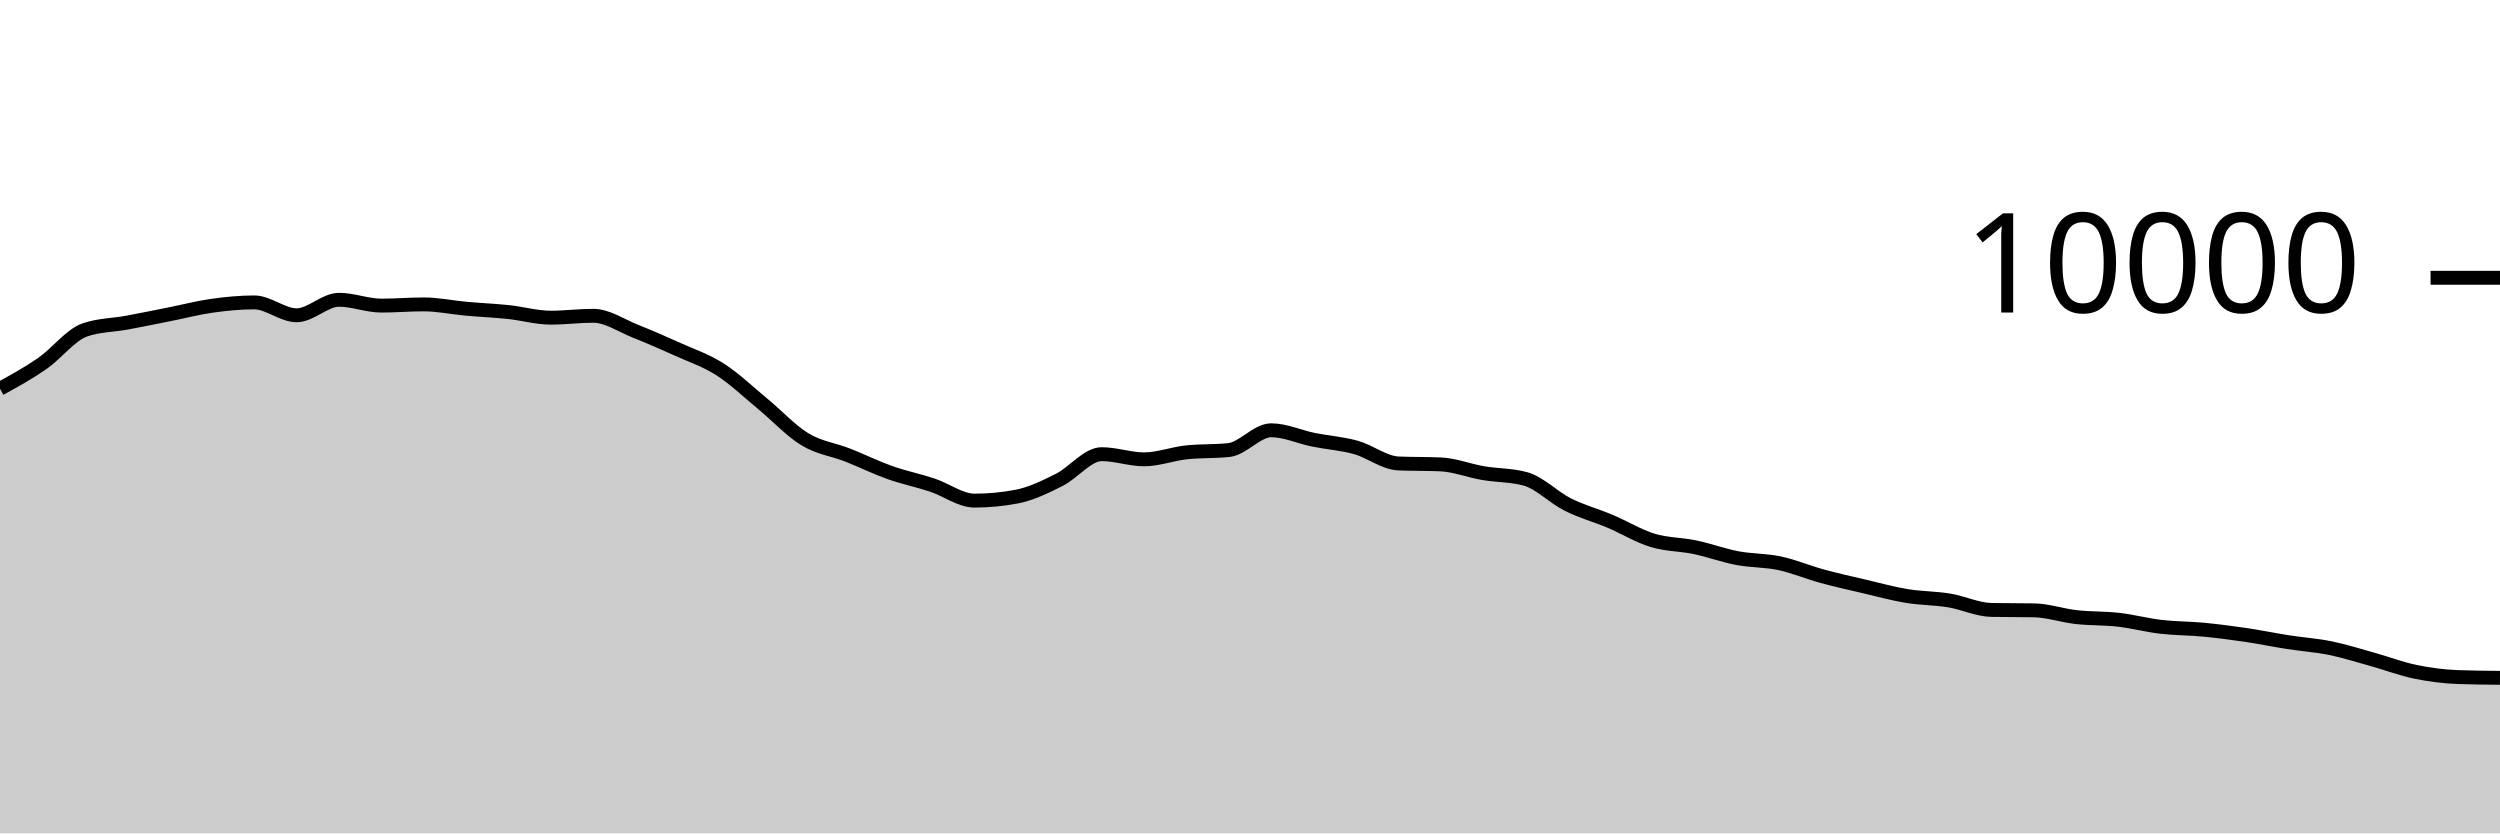
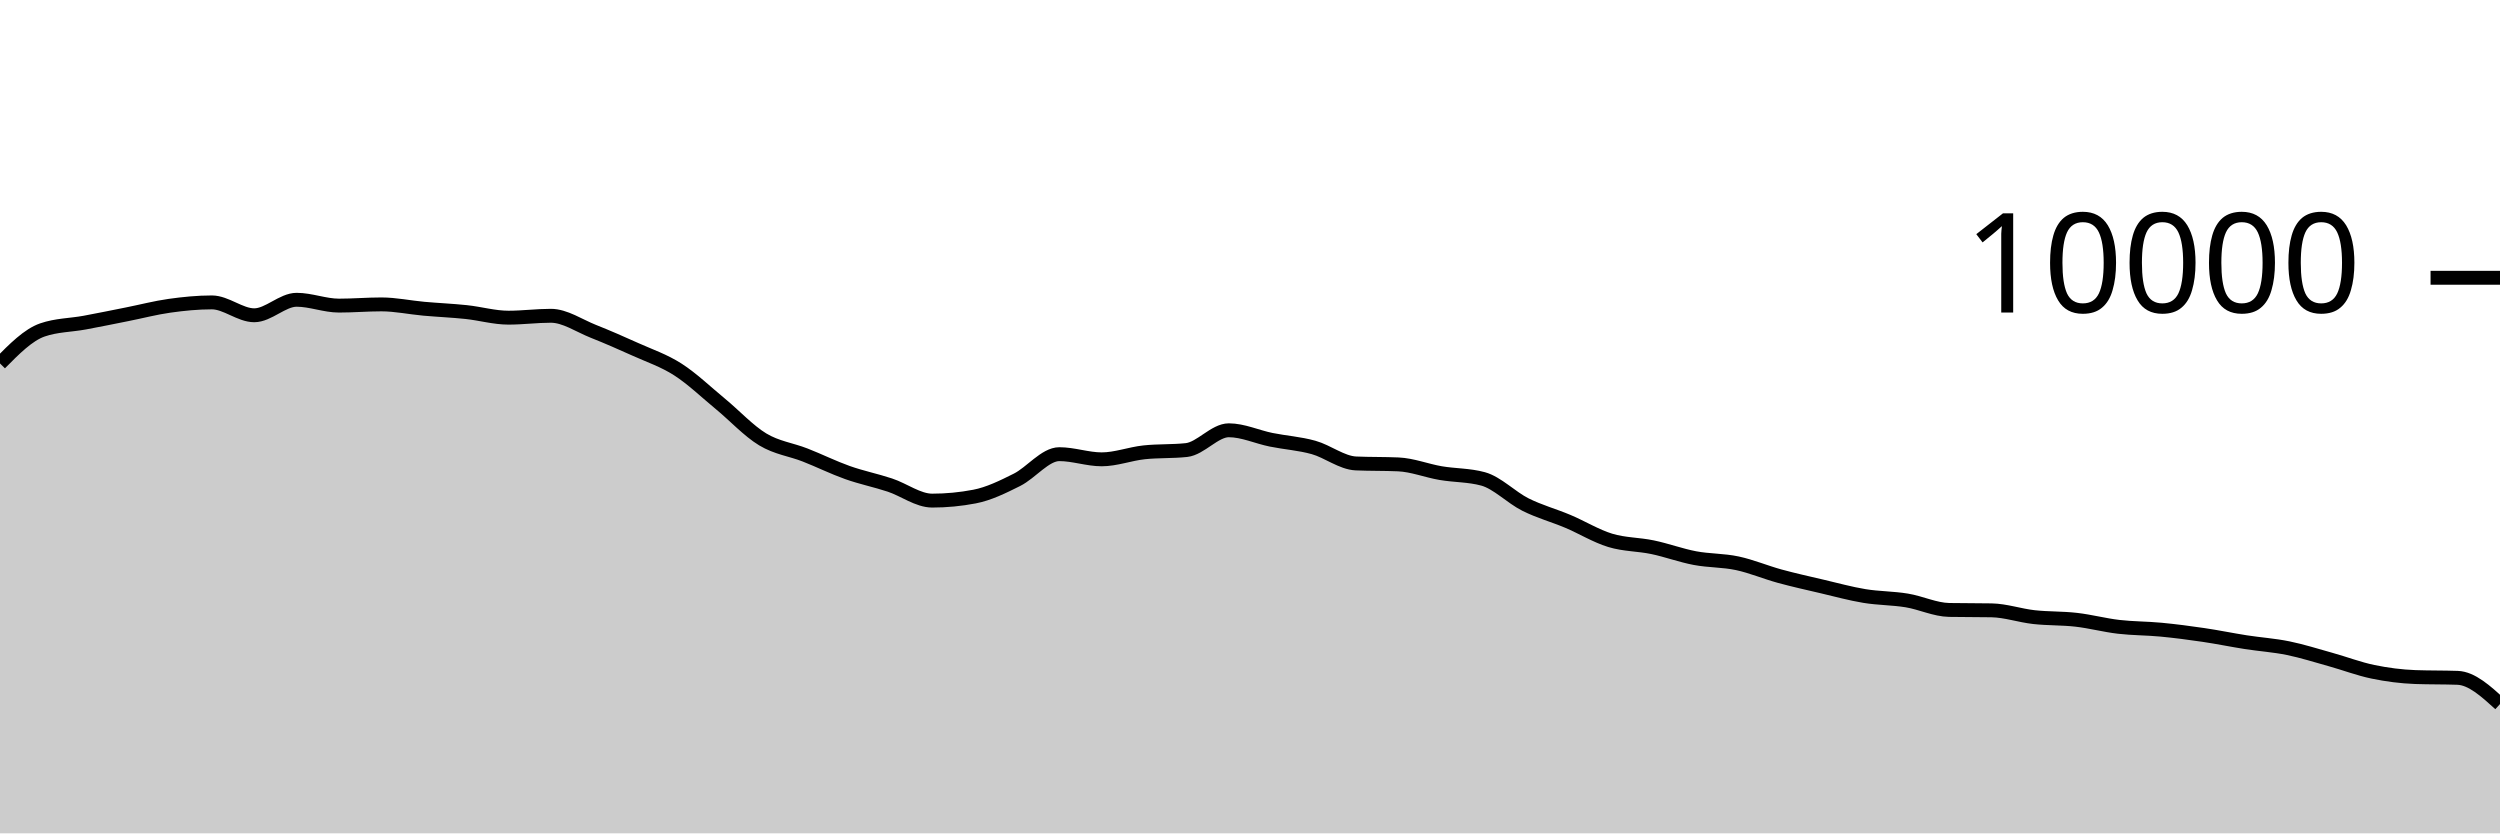
<svg xmlns="http://www.w3.org/2000/svg" viewBox="0 0 180 60">
  <g transform="translate(0,20)">
-     <path class="area" fill="rgba(0, 0, 0, 0.2)" d="M0,7.988C1.017,7.431,2.034,6.873,3.051,6.168C4.068,5.463,5.085,4.108,6.102,3.756C7.119,3.404,8.136,3.416,9.153,3.228C10.169,3.04,11.186,2.83,12.203,2.628C13.22,2.426,14.237,2.159,15.254,2.016C16.271,1.873,17.288,1.772,18.305,1.772C19.322,1.772,20.339,2.7,21.356,2.7C22.373,2.7,23.39,1.584,24.407,1.584C25.424,1.584,26.441,2.004,27.458,2.004C28.475,2.004,29.492,1.916,30.508,1.916C31.525,1.916,32.542,2.136,33.559,2.228C34.576,2.32,35.593,2.361,36.61,2.468C37.627,2.575,38.644,2.872,39.661,2.872C40.678,2.872,41.695,2.736,42.712,2.736C43.729,2.736,44.746,3.448,45.763,3.852C46.78,4.256,47.797,4.701,48.814,5.16C49.831,5.619,50.847,5.955,51.864,6.608C52.881,7.261,53.898,8.238,54.915,9.076C55.932,9.914,56.949,11.022,57.966,11.636C58.983,12.25,60,12.362,61.017,12.76C62.034,13.158,63.051,13.663,64.068,14.024C65.085,14.385,66.102,14.587,67.119,14.924C68.136,15.261,69.153,16.044,70.169,16.044C71.186,16.044,72.203,15.947,73.22,15.752C74.237,15.557,75.254,15.057,76.271,14.548C77.288,14.039,78.305,12.7,79.322,12.7C80.339,12.7,81.356,13.072,82.373,13.072C83.39,13.072,84.407,12.677,85.424,12.568C86.441,12.459,87.458,12.513,88.475,12.404C89.492,12.295,90.508,10.98,91.525,10.98C92.542,10.98,93.559,11.458,94.576,11.664C95.593,11.87,96.61,11.932,97.627,12.216C98.644,12.5,99.661,13.323,100.678,13.368C101.695,13.413,102.712,13.391,103.729,13.436C104.746,13.481,105.763,13.89,106.78,14.064C107.797,14.238,108.814,14.203,109.831,14.48C110.847,14.757,111.864,15.819,112.881,16.328C113.898,16.837,114.915,17.107,115.932,17.536C116.949,17.965,117.966,18.593,118.983,18.904C120,19.215,121.017,19.187,122.034,19.4C123.051,19.613,124.068,19.991,125.085,20.184C126.102,20.377,127.119,20.339,128.136,20.556C129.153,20.773,130.169,21.206,131.186,21.484C132.203,21.762,133.22,21.986,134.237,22.224C135.254,22.462,136.271,22.744,137.288,22.912C138.305,23.08,139.322,23.065,140.339,23.232C141.356,23.399,142.373,23.897,143.39,23.916C144.407,23.935,145.424,23.925,146.441,23.944C147.458,23.963,148.475,24.319,149.492,24.432C150.508,24.545,151.525,24.507,152.542,24.624C153.559,24.741,154.576,25.013,155.593,25.132C156.61,25.251,157.627,25.239,158.644,25.336C159.661,25.433,160.678,25.566,161.695,25.716C162.712,25.866,163.729,26.077,164.746,26.236C165.763,26.395,166.78,26.46,167.797,26.668C168.814,26.876,169.831,27.201,170.847,27.484C171.864,27.767,172.881,28.157,173.898,28.368C174.915,28.579,175.932,28.711,176.949,28.748C177.966,28.785,178.983,28.795,180,28.804L180,40C178.983,40,177.966,40,176.949,40C175.932,40,174.915,40,173.898,40C172.881,40,171.864,40,170.847,40C169.831,40,168.814,40,167.797,40C166.78,40,165.763,40,164.746,40C163.729,40,162.712,40,161.695,40C160.678,40,159.661,40,158.644,40C157.627,40,156.61,40,155.593,40C154.576,40,153.559,40,152.542,40C151.525,40,150.508,40,149.492,40C148.475,40,147.458,40,146.441,40C145.424,40,144.407,40,143.39,40C142.373,40,141.356,40,140.339,40C139.322,40,138.305,40,137.288,40C136.271,40,135.254,40,134.237,40C133.22,40,132.203,40,131.186,40C130.169,40,129.153,40,128.136,40C127.119,40,126.102,40,125.085,40C124.068,40,123.051,40,122.034,40C121.017,40,120,40,118.983,40C117.966,40,116.949,40,115.932,40C114.915,40,113.898,40,112.881,40C111.864,40,110.847,40,109.831,40C108.814,40,107.797,40,106.78,40C105.763,40,104.746,40,103.729,40C102.712,40,101.695,40,100.678,40C99.661,40,98.644,40,97.627,40C96.61,40,95.593,40,94.576,40C93.559,40,92.542,40,91.525,40C90.508,40,89.492,40,88.475,40C87.458,40,86.441,40,85.424,40C84.407,40,83.39,40,82.373,40C81.356,40,80.339,40,79.322,40C78.305,40,77.288,40,76.271,40C75.254,40,74.237,40,73.22,40C72.203,40,71.186,40,70.169,40C69.153,40,68.136,40,67.119,40C66.102,40,65.085,40,64.068,40C63.051,40,62.034,40,61.017,40C60,40,58.983,40,57.966,40C56.949,40,55.932,40,54.915,40C53.898,40,52.881,40,51.864,40C50.847,40,49.831,40,48.814,40C47.797,40,46.78,40,45.763,40C44.746,40,43.729,40,42.712,40C41.695,40,40.678,40,39.661,40C38.644,40,37.627,40,36.61,40C35.593,40,34.576,40,33.559,40C32.542,40,31.525,40,30.508,40C29.492,40,28.475,40,27.458,40C26.441,40,25.424,40,24.407,40C23.39,40,22.373,40,21.356,40C20.339,40,19.322,40,18.305,40C17.288,40,16.271,40,15.254,40C14.237,40,13.22,40,12.203,40C11.186,40,10.169,40,9.153,40C8.136,40,7.119,40,6.102,40C5.085,40,4.068,40,3.051,40C2.034,40,1.017,40,0,40Z" />
-     <path class="line" stroke="black" fill="none" d="M0,7.988C1.017,7.431,2.034,6.873,3.051,6.168C4.068,5.463,5.085,4.108,6.102,3.756C7.119,3.404,8.136,3.416,9.153,3.228C10.169,3.04,11.186,2.83,12.203,2.628C13.22,2.426,14.237,2.159,15.254,2.016C16.271,1.873,17.288,1.772,18.305,1.772C19.322,1.772,20.339,2.7,21.356,2.7C22.373,2.7,23.39,1.584,24.407,1.584C25.424,1.584,26.441,2.004,27.458,2.004C28.475,2.004,29.492,1.916,30.508,1.916C31.525,1.916,32.542,2.136,33.559,2.228C34.576,2.32,35.593,2.361,36.61,2.468C37.627,2.575,38.644,2.872,39.661,2.872C40.678,2.872,41.695,2.736,42.712,2.736C43.729,2.736,44.746,3.448,45.763,3.852C46.78,4.256,47.797,4.701,48.814,5.16C49.831,5.619,50.847,5.955,51.864,6.608C52.881,7.261,53.898,8.238,54.915,9.076C55.932,9.914,56.949,11.022,57.966,11.636C58.983,12.25,60,12.362,61.017,12.76C62.034,13.158,63.051,13.663,64.068,14.024C65.085,14.385,66.102,14.587,67.119,14.924C68.136,15.261,69.153,16.044,70.169,16.044C71.186,16.044,72.203,15.947,73.22,15.752C74.237,15.557,75.254,15.057,76.271,14.548C77.288,14.039,78.305,12.7,79.322,12.7C80.339,12.7,81.356,13.072,82.373,13.072C83.39,13.072,84.407,12.677,85.424,12.568C86.441,12.459,87.458,12.513,88.475,12.404C89.492,12.295,90.508,10.98,91.525,10.98C92.542,10.98,93.559,11.458,94.576,11.664C95.593,11.87,96.61,11.932,97.627,12.216C98.644,12.5,99.661,13.323,100.678,13.368C101.695,13.413,102.712,13.391,103.729,13.436C104.746,13.481,105.763,13.89,106.78,14.064C107.797,14.238,108.814,14.203,109.831,14.48C110.847,14.757,111.864,15.819,112.881,16.328C113.898,16.837,114.915,17.107,115.932,17.536C116.949,17.965,117.966,18.593,118.983,18.904C120,19.215,121.017,19.187,122.034,19.4C123.051,19.613,124.068,19.991,125.085,20.184C126.102,20.377,127.119,20.339,128.136,20.556C129.153,20.773,130.169,21.206,131.186,21.484C132.203,21.762,133.22,21.986,134.237,22.224C135.254,22.462,136.271,22.744,137.288,22.912C138.305,23.08,139.322,23.065,140.339,23.232C141.356,23.399,142.373,23.897,143.39,23.916C144.407,23.935,145.424,23.925,146.441,23.944C147.458,23.963,148.475,24.319,149.492,24.432C150.508,24.545,151.525,24.507,152.542,24.624C153.559,24.741,154.576,25.013,155.593,25.132C156.61,25.251,157.627,25.239,158.644,25.336C159.661,25.433,160.678,25.566,161.695,25.716C162.712,25.866,163.729,26.077,164.746,26.236C165.763,26.395,166.78,26.46,167.797,26.668C168.814,26.876,169.831,27.201,170.847,27.484C171.864,27.767,172.881,28.157,173.898,28.368C174.915,28.579,175.932,28.711,176.949,28.748C177.966,28.785,178.983,28.795,180,28.804" />
+     <path class="area" fill="rgba(0, 0, 0, 0.2)" d="M0,6.168C1.017,5.138,2.034,4.108,3.051,3.756C4.068,3.404,5.085,3.416,6.102,3.228C7.119,3.04,8.136,2.83,9.153,2.628C10.169,2.426,11.186,2.159,12.203,2.016C13.22,1.873,14.237,1.772,15.254,1.772C16.271,1.772,17.288,2.7,18.305,2.7C19.322,2.7,20.339,1.584,21.356,1.584C22.373,1.584,23.39,2.004,24.407,2.004C25.424,2.004,26.441,1.916,27.458,1.916C28.475,1.916,29.492,2.136,30.508,2.228C31.525,2.32,32.542,2.361,33.559,2.468C34.576,2.575,35.593,2.872,36.61,2.872C37.627,2.872,38.644,2.736,39.661,2.736C40.678,2.736,41.695,3.448,42.712,3.852C43.729,4.256,44.746,4.701,45.763,5.16C46.78,5.619,47.797,5.955,48.814,6.608C49.831,7.261,50.847,8.238,51.864,9.076C52.881,9.914,53.898,11.022,54.915,11.636C55.932,12.25,56.949,12.362,57.966,12.76C58.983,13.158,60,13.663,61.017,14.024C62.034,14.385,63.051,14.587,64.068,14.924C65.085,15.261,66.102,16.044,67.119,16.044C68.136,16.044,69.153,15.947,70.169,15.752C71.186,15.557,72.203,15.057,73.22,14.548C74.237,14.039,75.254,12.7,76.271,12.7C77.288,12.7,78.305,13.072,79.322,13.072C80.339,13.072,81.356,12.677,82.373,12.568C83.39,12.459,84.407,12.513,85.424,12.404C86.441,12.295,87.458,10.98,88.475,10.98C89.492,10.98,90.508,11.458,91.525,11.664C92.542,11.87,93.559,11.932,94.576,12.216C95.593,12.5,96.61,13.323,97.627,13.368C98.644,13.413,99.661,13.391,100.678,13.436C101.695,13.481,102.712,13.89,103.729,14.064C104.746,14.238,105.763,14.203,106.78,14.48C107.797,14.757,108.814,15.819,109.831,16.328C110.847,16.837,111.864,17.107,112.881,17.536C113.898,17.965,114.915,18.593,115.932,18.904C116.949,19.215,117.966,19.187,118.983,19.4C120,19.613,121.017,19.991,122.034,20.184C123.051,20.377,124.068,20.339,125.085,20.556C126.102,20.773,127.119,21.206,128.136,21.484C129.153,21.762,130.169,21.986,131.186,22.224C132.203,22.462,133.22,22.744,134.237,22.912C135.254,23.08,136.271,23.065,137.288,23.232C138.305,23.399,139.322,23.897,140.339,23.916C141.356,23.935,142.373,23.925,143.39,23.944C144.407,23.963,145.424,24.319,146.441,24.432C147.458,24.545,148.475,24.507,149.492,24.624C150.508,24.741,151.525,25.013,152.542,25.132C153.559,25.251,154.576,25.239,155.593,25.336C156.61,25.433,157.627,25.566,158.644,25.716C159.661,25.866,160.678,26.077,161.695,26.236C162.712,26.395,163.729,26.46,164.746,26.668C165.763,26.876,166.78,27.201,167.797,27.484C168.814,27.767,169.831,28.157,170.847,28.368C171.864,28.579,172.881,28.711,173.898,28.748C174.915,28.785,175.932,28.767,176.949,28.804C177.966,28.841,178.983,29.767,180,30.692L180,40C178.983,40,177.966,40,176.949,40C175.932,40,174.915,40,173.898,40C172.881,40,171.864,40,170.847,40C169.831,40,168.814,40,167.797,40C166.78,40,165.763,40,164.746,40C163.729,40,162.712,40,161.695,40C160.678,40,159.661,40,158.644,40C157.627,40,156.61,40,155.593,40C154.576,40,153.559,40,152.542,40C151.525,40,150.508,40,149.492,40C148.475,40,147.458,40,146.441,40C145.424,40,144.407,40,143.39,40C142.373,40,141.356,40,140.339,40C139.322,40,138.305,40,137.288,40C136.271,40,135.254,40,134.237,40C133.22,40,132.203,40,131.186,40C130.169,40,129.153,40,128.136,40C127.119,40,126.102,40,125.085,40C124.068,40,123.051,40,122.034,40C121.017,40,120,40,118.983,40C117.966,40,116.949,40,115.932,40C114.915,40,113.898,40,112.881,40C111.864,40,110.847,40,109.831,40C108.814,40,107.797,40,106.78,40C105.763,40,104.746,40,103.729,40C102.712,40,101.695,40,100.678,40C99.661,40,98.644,40,97.627,40C96.61,40,95.593,40,94.576,40C93.559,40,92.542,40,91.525,40C90.508,40,89.492,40,88.475,40C87.458,40,86.441,40,85.424,40C84.407,40,83.39,40,82.373,40C81.356,40,80.339,40,79.322,40C78.305,40,77.288,40,76.271,40C75.254,40,74.237,40,73.22,40C72.203,40,71.186,40,70.169,40C69.153,40,68.136,40,67.119,40C66.102,40,65.085,40,64.068,40C63.051,40,62.034,40,61.017,40C60,40,58.983,40,57.966,40C56.949,40,55.932,40,54.915,40C53.898,40,52.881,40,51.864,40C50.847,40,49.831,40,48.814,40C47.797,40,46.78,40,45.763,40C44.746,40,43.729,40,42.712,40C41.695,40,40.678,40,39.661,40C38.644,40,37.627,40,36.61,40C35.593,40,34.576,40,33.559,40C32.542,40,31.525,40,30.508,40C29.492,40,28.475,40,27.458,40C26.441,40,25.424,40,24.407,40C23.39,40,22.373,40,21.356,40C20.339,40,19.322,40,18.305,40C17.288,40,16.271,40,15.254,40C14.237,40,13.22,40,12.203,40C11.186,40,10.169,40,9.153,40C8.136,40,7.119,40,6.102,40C5.085,40,4.068,40,3.051,40C2.034,40,1.017,40,0,40Z" />
+     <path class="line" stroke="black" fill="none" d="M0,6.168C1.017,5.138,2.034,4.108,3.051,3.756C4.068,3.404,5.085,3.416,6.102,3.228C7.119,3.04,8.136,2.83,9.153,2.628C10.169,2.426,11.186,2.159,12.203,2.016C13.22,1.873,14.237,1.772,15.254,1.772C16.271,1.772,17.288,2.7,18.305,2.7C19.322,2.7,20.339,1.584,21.356,1.584C22.373,1.584,23.39,2.004,24.407,2.004C25.424,2.004,26.441,1.916,27.458,1.916C28.475,1.916,29.492,2.136,30.508,2.228C31.525,2.32,32.542,2.361,33.559,2.468C34.576,2.575,35.593,2.872,36.61,2.872C37.627,2.872,38.644,2.736,39.661,2.736C40.678,2.736,41.695,3.448,42.712,3.852C43.729,4.256,44.746,4.701,45.763,5.16C46.78,5.619,47.797,5.955,48.814,6.608C49.831,7.261,50.847,8.238,51.864,9.076C52.881,9.914,53.898,11.022,54.915,11.636C55.932,12.25,56.949,12.362,57.966,12.76C58.983,13.158,60,13.663,61.017,14.024C62.034,14.385,63.051,14.587,64.068,14.924C65.085,15.261,66.102,16.044,67.119,16.044C68.136,16.044,69.153,15.947,70.169,15.752C71.186,15.557,72.203,15.057,73.22,14.548C74.237,14.039,75.254,12.7,76.271,12.7C77.288,12.7,78.305,13.072,79.322,13.072C80.339,13.072,81.356,12.677,82.373,12.568C83.39,12.459,84.407,12.513,85.424,12.404C86.441,12.295,87.458,10.98,88.475,10.98C89.492,10.98,90.508,11.458,91.525,11.664C92.542,11.87,93.559,11.932,94.576,12.216C95.593,12.5,96.61,13.323,97.627,13.368C98.644,13.413,99.661,13.391,100.678,13.436C101.695,13.481,102.712,13.89,103.729,14.064C104.746,14.238,105.763,14.203,106.78,14.48C107.797,14.757,108.814,15.819,109.831,16.328C110.847,16.837,111.864,17.107,112.881,17.536C113.898,17.965,114.915,18.593,115.932,18.904C116.949,19.215,117.966,19.187,118.983,19.4C120,19.613,121.017,19.991,122.034,20.184C123.051,20.377,124.068,20.339,125.085,20.556C126.102,20.773,127.119,21.206,128.136,21.484C129.153,21.762,130.169,21.986,131.186,22.224C132.203,22.462,133.22,22.744,134.237,22.912C135.254,23.08,136.271,23.065,137.288,23.232C138.305,23.399,139.322,23.897,140.339,23.916C141.356,23.935,142.373,23.925,143.39,23.944C144.407,23.963,145.424,24.319,146.441,24.432C147.458,24.545,148.475,24.507,149.492,24.624C150.508,24.741,151.525,25.013,152.542,25.132C153.559,25.251,154.576,25.239,155.593,25.336C156.61,25.433,157.627,25.566,158.644,25.716C159.661,25.866,160.678,26.077,161.695,26.236C162.712,26.395,163.729,26.46,164.746,26.668C165.763,26.876,166.78,27.201,167.797,27.484C168.814,27.767,169.831,28.157,170.847,28.368C171.864,28.579,172.881,28.711,173.898,28.748C174.915,28.785,175.932,28.767,176.949,28.804C177.966,28.841,178.983,29.767,180,30.692" />
    <path class="axis-ceiling" stroke-width="1" stroke="black" fill="none" d="M175,0L180,0" />
    <text class="axis-ceiling-label" font-family="sans-serif" text-anchor="end" font-size="10px" x="170" y="2.5">10000</text>
  </g>
</svg>
